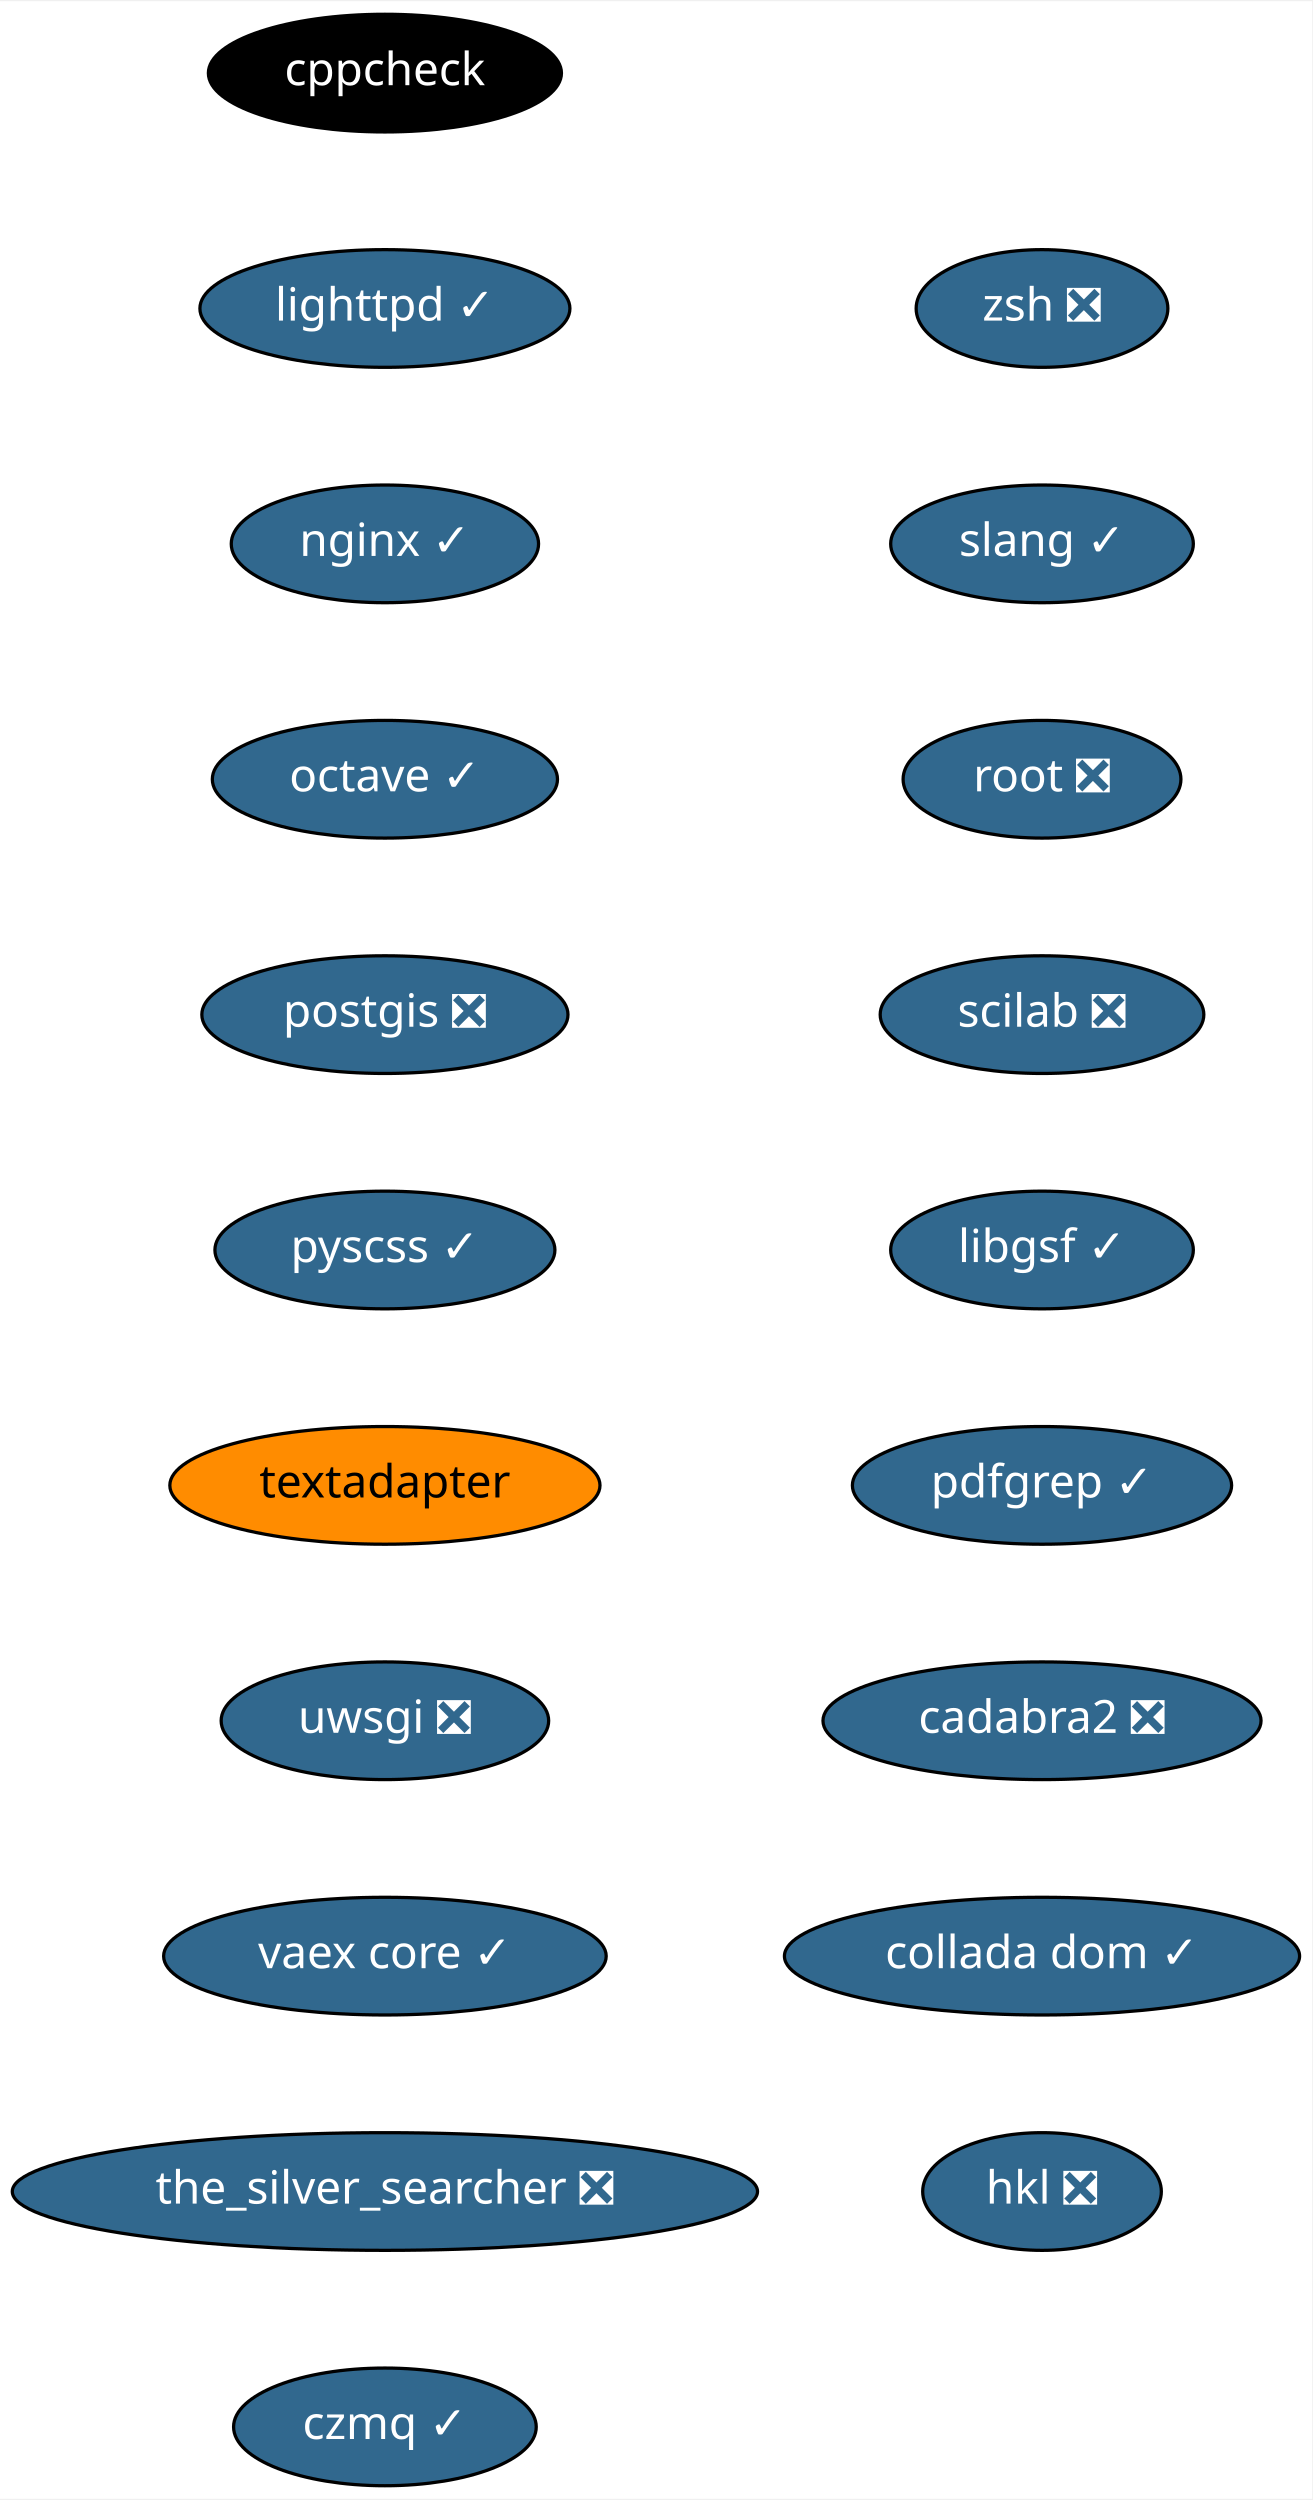
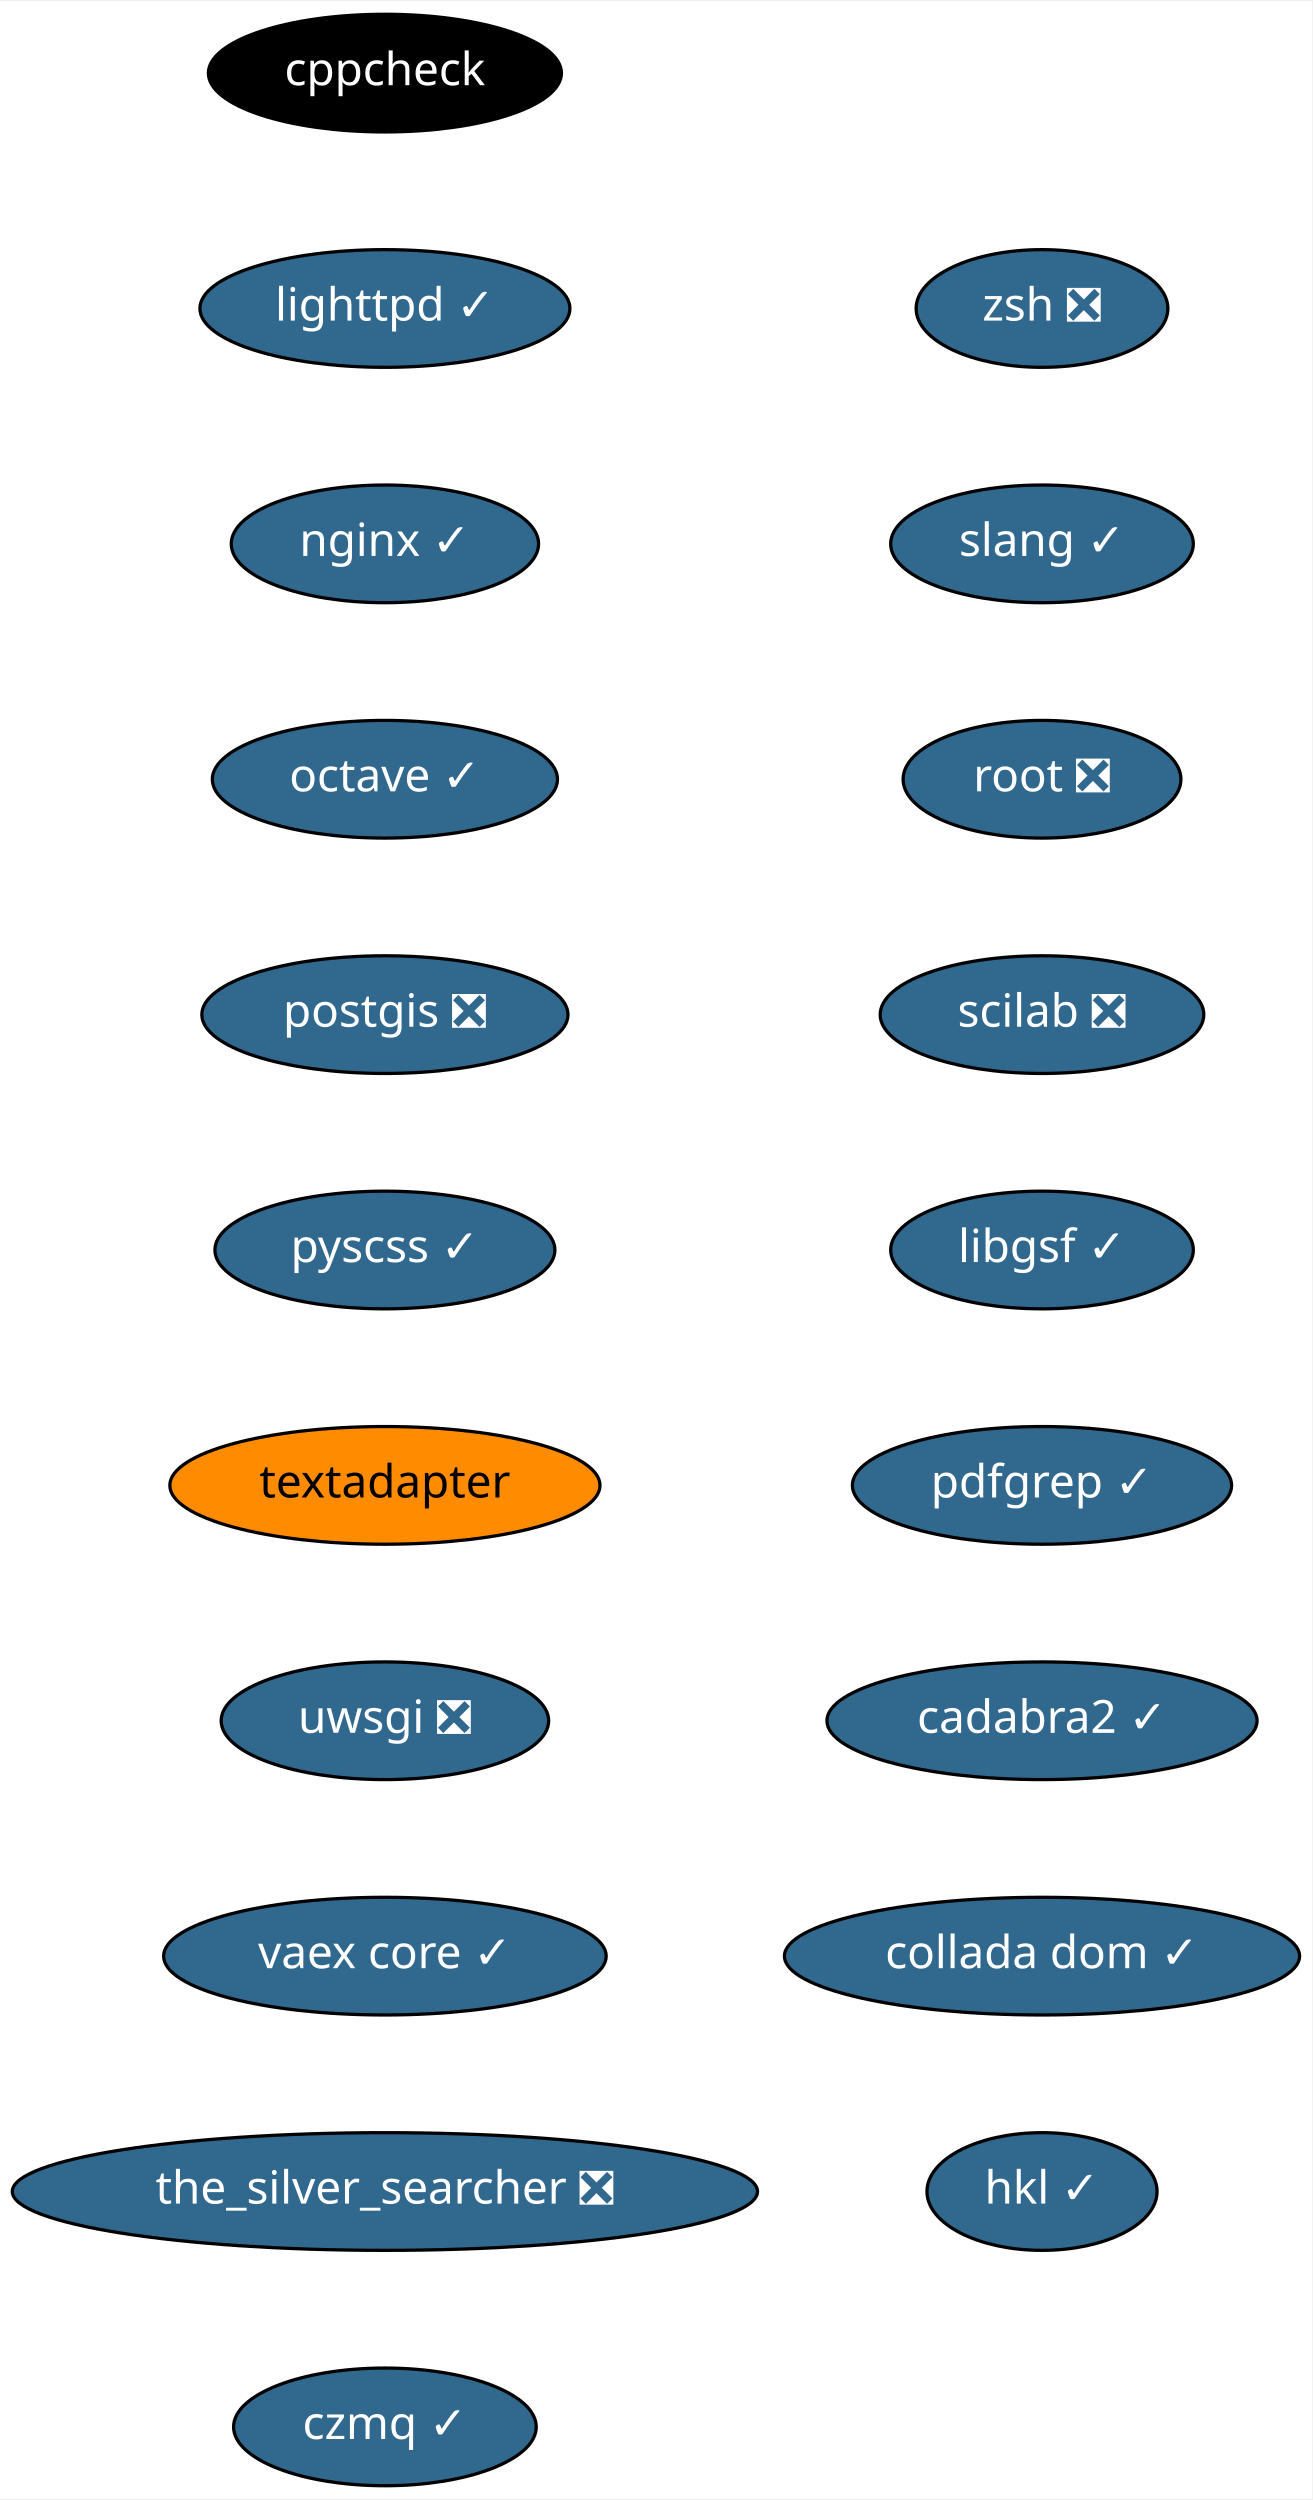
<svg xmlns="http://www.w3.org/2000/svg" xmlns:xlink="http://www.w3.org/1999/xlink" width="401pt" height="764pt" viewBox="0.00 0.00 401.38 764.00">
  <g id="graph0" class="graph" transform="scale(1 1) rotate(0) translate(4 760)">
    <polygon fill="white" stroke="transparent" points="-4,4 -4,-760 397.38,-760 397.38,4 -4,4" />
    <g id="node1" class="node">
      <g id="a_node1">
        <a xlink:href="https://github.com/conda-forge/cppcheck-feedstock" xlink:title="cppcheck">
          <ellipse fill="#000000" stroke="black" cx="113.74" cy="-738" rx="54" ry="18" />
          <text text-anchor="middle" x="113.74" y="-734.3" font-family="Times-Roman" font-size="14.00" fill="white">cppcheck</text>
        </a>
      </g>
    </g>
    <g id="node2" class="node">
      <g id="a_node2">
        <a xlink:href="https://github.com/conda-forge/lighttpd-feedstock/pull/8" xlink:title="lighttpd ✓">
          <ellipse fill="#31688e" stroke="black" cx="113.74" cy="-666" rx="56.59" ry="18" />
          <text text-anchor="middle" x="113.74" y="-662.3" font-family="Times-Roman" font-size="14.00" fill="white">lighttpd ✓</text>
        </a>
      </g>
    </g>
    <g id="node3" class="node">
      <g id="a_node3">
        <a xlink:href="https://github.com/conda-forge/nginx-feedstock/pull/51" xlink:title="nginx ✓">
          <ellipse fill="#31688e" stroke="black" cx="113.74" cy="-594" rx="47" ry="18" />
          <text text-anchor="middle" x="113.74" y="-590.3" font-family="Times-Roman" font-size="14.00" fill="white">nginx ✓</text>
        </a>
      </g>
    </g>
    <g id="node4" class="node">
      <g id="a_node4">
        <a xlink:href="https://github.com/conda-forge/octave-feedstock/pull/47" xlink:title="octave ✓">
          <ellipse fill="#31688e" stroke="black" cx="113.74" cy="-522" rx="52.79" ry="18" />
          <text text-anchor="middle" x="113.74" y="-518.3" font-family="Times-Roman" font-size="14.00" fill="white">octave ✓</text>
        </a>
      </g>
    </g>
    <g id="node5" class="node">
      <g id="a_node5">
        <a xlink:href="https://github.com/conda-forge/postgis-feedstock/pull/47" xlink:title="postgis ❎">
          <ellipse fill="#31688e" stroke="black" cx="113.74" cy="-450" rx="56" ry="18" />
          <text text-anchor="middle" x="113.74" y="-446.3" font-family="Times-Roman" font-size="14.00" fill="white">postgis ❎</text>
        </a>
      </g>
    </g>
    <g id="node6" class="node">
      <g id="a_node6">
        <a xlink:href="https://github.com/conda-forge/pyscss-feedstock/pull/15" xlink:title="pyscss ✓">
          <ellipse fill="#31688e" stroke="black" cx="113.74" cy="-378" rx="52" ry="18" />
          <text text-anchor="middle" x="113.74" y="-374.3" font-family="Times-Roman" font-size="14.00" fill="white">pyscss ✓</text>
        </a>
      </g>
    </g>
    <g id="node7" class="node">
      <g id="a_node7">
        <a xlink:href="https://github.com/conda-forge/textadapter-feedstock" xlink:title="textadapter">
          <ellipse fill="#ff8c00" stroke="black" cx="113.74" cy="-306" rx="65.79" ry="18" />
          <text text-anchor="middle" x="113.74" y="-302.3" font-family="Times-Roman" font-size="14.00">textadapter</text>
        </a>
      </g>
    </g>
    <g id="node8" class="node">
      <g id="a_node8">
        <a xlink:href="https://github.com/conda-forge/uwsgi-feedstock/pull/46" xlink:title="uwsgi ❎">
          <ellipse fill="#31688e" stroke="black" cx="113.74" cy="-234" rx="50.09" ry="18" />
          <text text-anchor="middle" x="113.74" y="-230.3" font-family="Times-Roman" font-size="14.00" fill="white">uwsgi ❎</text>
        </a>
      </g>
    </g>
    <g id="node9" class="node">
      <g id="a_node9">
        <a xlink:href="https://github.com/conda-forge/vaex-core-feedstock/pull/59" xlink:title="vaex core ✓">
          <ellipse fill="#31688e" stroke="black" cx="113.74" cy="-162" rx="67.69" ry="18" />
          <text text-anchor="middle" x="113.74" y="-158.3" font-family="Times-Roman" font-size="14.00" fill="white">vaex core ✓</text>
        </a>
      </g>
    </g>
    <g id="node10" class="node">
      <g id="a_node10">
        <a xlink:href="https://github.com/conda-forge/the_silver_searcher-feedstock/pull/4" xlink:title="the_silver_searcher ❎">
          <ellipse fill="#31688e" stroke="black" cx="113.74" cy="-90" rx="113.98" ry="18" />
          <text text-anchor="middle" x="113.74" y="-86.3" font-family="Times-Roman" font-size="14.00" fill="white">the_silver_searcher ❎</text>
        </a>
      </g>
    </g>
    <g id="node11" class="node">
      <g id="a_node11">
        <a xlink:href="https://github.com/conda-forge/czmq-feedstock/pull/18" xlink:title="czmq ✓">
          <ellipse fill="#31688e" stroke="black" cx="113.74" cy="-18" rx="46.29" ry="18" />
          <text text-anchor="middle" x="113.74" y="-14.3" font-family="Times-Roman" font-size="14.00" fill="white">czmq ✓</text>
        </a>
      </g>
    </g>
    <g id="node12" class="node">
      <g id="a_node12">
        <a xlink:href="https://github.com/conda-forge/zsh-feedstock/pull/4" xlink:title="zsh ❎">
          <ellipse fill="#31688e" stroke="black" cx="314.74" cy="-666" rx="38.5" ry="18" />
          <text text-anchor="middle" x="314.74" y="-662.3" font-family="Times-Roman" font-size="14.00" fill="white">zsh ❎</text>
        </a>
      </g>
    </g>
    <g id="node13" class="node">
      <g id="a_node13">
        <a xlink:href="https://github.com/conda-forge/slang-feedstock/pull/4" xlink:title="slang ✓">
          <ellipse fill="#31688e" stroke="black" cx="314.74" cy="-594" rx="46.29" ry="18" />
          <text text-anchor="middle" x="314.74" y="-590.3" font-family="Times-Roman" font-size="14.00" fill="white">slang ✓</text>
        </a>
      </g>
    </g>
    <g id="node14" class="node">
      <g id="a_node14">
        <a xlink:href="https://github.com/conda-forge/root-feedstock/pull/123" xlink:title="root ❎">
          <ellipse fill="#31688e" stroke="black" cx="314.74" cy="-522" rx="42.49" ry="18" />
          <text text-anchor="middle" x="314.74" y="-518.3" font-family="Times-Roman" font-size="14.00" fill="white">root ❎</text>
        </a>
      </g>
    </g>
    <g id="node15" class="node">
      <g id="a_node15">
        <a xlink:href="https://github.com/conda-forge/scilab-feedstock/pull/23" xlink:title="scilab ❎">
          <ellipse fill="#31688e" stroke="black" cx="314.74" cy="-450" rx="49.5" ry="18" />
          <text text-anchor="middle" x="314.74" y="-446.3" font-family="Times-Roman" font-size="14.00" fill="white">scilab ❎</text>
        </a>
      </g>
    </g>
    <g id="node16" class="node">
      <g id="a_node16">
        <a xlink:href="https://github.com/conda-forge/libgsf-feedstock/pull/5" xlink:title="libgsf ✓">
          <ellipse fill="#31688e" stroke="black" cx="314.74" cy="-378" rx="46.29" ry="18" />
          <text text-anchor="middle" x="314.74" y="-374.3" font-family="Times-Roman" font-size="14.00" fill="white">libgsf ✓</text>
        </a>
      </g>
    </g>
    <g id="node17" class="node">
      <g id="a_node17">
        <a xlink:href="https://github.com/conda-forge/pdfgrep-feedstock/pull/4" xlink:title="pdfgrep ✓">
          <ellipse fill="#31688e" stroke="black" cx="314.74" cy="-306" rx="58" ry="18" />
          <text text-anchor="middle" x="314.74" y="-302.3" font-family="Times-Roman" font-size="14.00" fill="white">pdfgrep ✓</text>
        </a>
      </g>
    </g>
    <g id="node18" class="node">
      <g id="a_node18">
-         <a xlink:href="https://github.com/conda-forge/cadabra2-feedstock/pull/29" xlink:title="cadabra2 ❎">
-           <ellipse fill="#31688e" stroke="black" cx="314.74" cy="-234" rx="67" ry="18" />
-           <text text-anchor="middle" x="314.74" y="-230.3" font-family="Times-Roman" font-size="14.00" fill="white">cadabra2 ❎</text>
+         <a xlink:href="https://github.com/conda-forge/cadabra2-feedstock/pull/29" xlink:title="cadabra2 ✓">
+           <ellipse fill="#31688e" stroke="black" cx="314.74" cy="-234" rx="65.79" ry="18" />
+           <text text-anchor="middle" x="314.74" y="-230.3" font-family="Times-Roman" font-size="14.00" fill="white">cadabra2 ✓</text>
        </a>
      </g>
    </g>
    <g id="node19" class="node">
      <g id="a_node19">
        <a xlink:href="https://github.com/conda-forge/collada-dom-feedstock/pull/4" xlink:title="collada dom ✓">
          <ellipse fill="#31688e" stroke="black" cx="314.74" cy="-162" rx="78.79" ry="18" />
          <text text-anchor="middle" x="314.74" y="-158.3" font-family="Times-Roman" font-size="14.00" fill="white">collada dom ✓</text>
        </a>
      </g>
    </g>
    <g id="node20" class="node">
      <g id="a_node20">
-         <a xlink:href="https://github.com/conda-forge/hkl-feedstock/pull/4" xlink:title="hkl ❎">
-           <ellipse fill="#31688e" stroke="black" cx="314.74" cy="-90" rx="36.5" ry="18" />
-           <text text-anchor="middle" x="314.74" y="-86.3" font-family="Times-Roman" font-size="14.00" fill="white">hkl ❎</text>
+         <a xlink:href="https://github.com/conda-forge/hkl-feedstock/pull/4" xlink:title="hkl ✓">
+           <ellipse fill="#31688e" stroke="black" cx="314.74" cy="-90" rx="35.19" ry="18" />
+           <text text-anchor="middle" x="314.74" y="-86.3" font-family="Times-Roman" font-size="14.00" fill="white">hkl ✓</text>
        </a>
      </g>
    </g>
  </g>
</svg>
